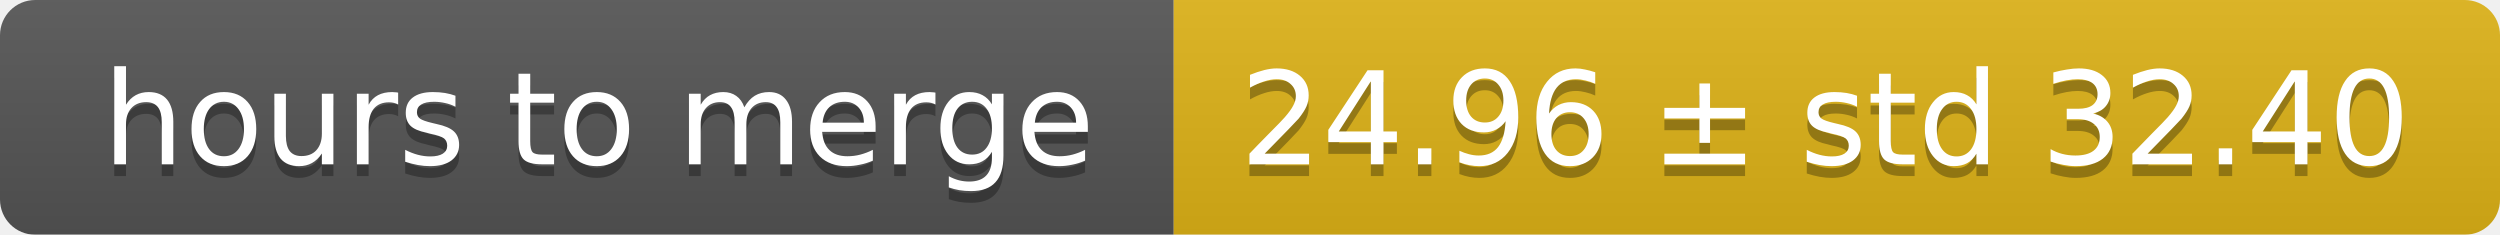
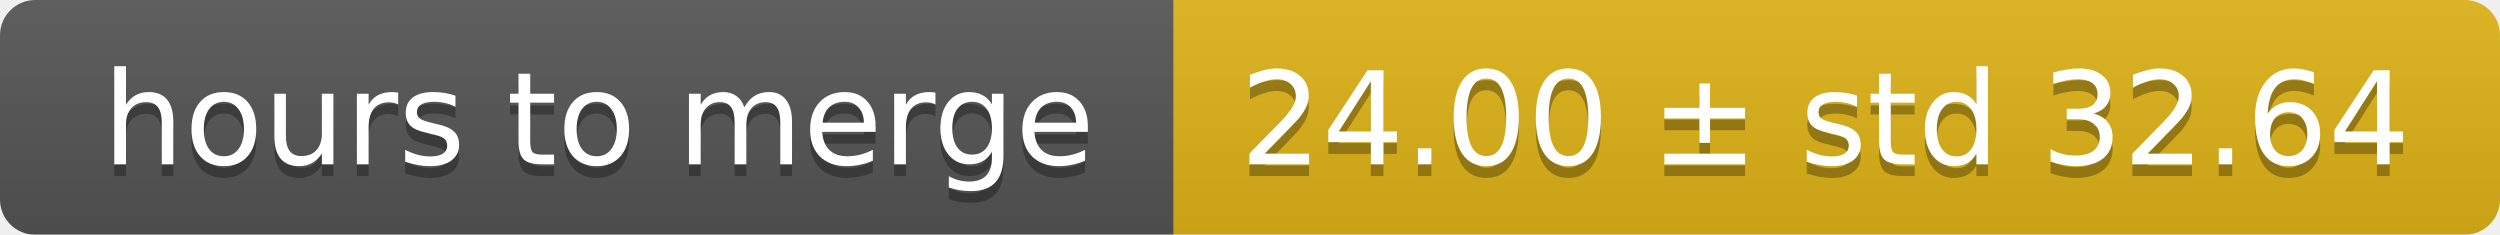
<svg xmlns="http://www.w3.org/2000/svg" width="213" height="20">
  <linearGradient id="smooth" x2="0" y2="100%">
    <stop offset="0" stop-color="#bbb" stop-opacity=".1" />
    <stop offset="1" stop-opacity=".1" />
  </linearGradient>
  <mask id="round">
    <rect width="213" height="20" rx="3" fill="#fff" />
  </mask>
  <g mask="url(#round)">
    <rect width="100" height="20" fill="#555" />
    <rect x="100" width="113" height="20" fill="#dfb317" />
    <rect width="213" height="20" fill="url(#smooth)" />
  </g>
  <g fill="#fff" text-anchor="middle" font-family="DejaVu Sans,Verdana,Geneva,sans-serif" font-size="11">
    <text x="51" y="15" fill="#010101" fill-opacity=".3">hours to merge</text>
    <text x="51" y="14">hours to merge</text>
-     <text x="155.5" y="15" fill="#010101" fill-opacity=".3">24.96 ± std 32.40</text>
-     <text x="155.5" y="14">24.96 ± std 32.40</text>
+     <text x="155.5" y="15" fill="#010101" fill-opacity=".3">24.00 ± std 32.64</text>
+     <text x="155.5" y="14">24.00 ± std 32.64</text>
  </g>
</svg>
